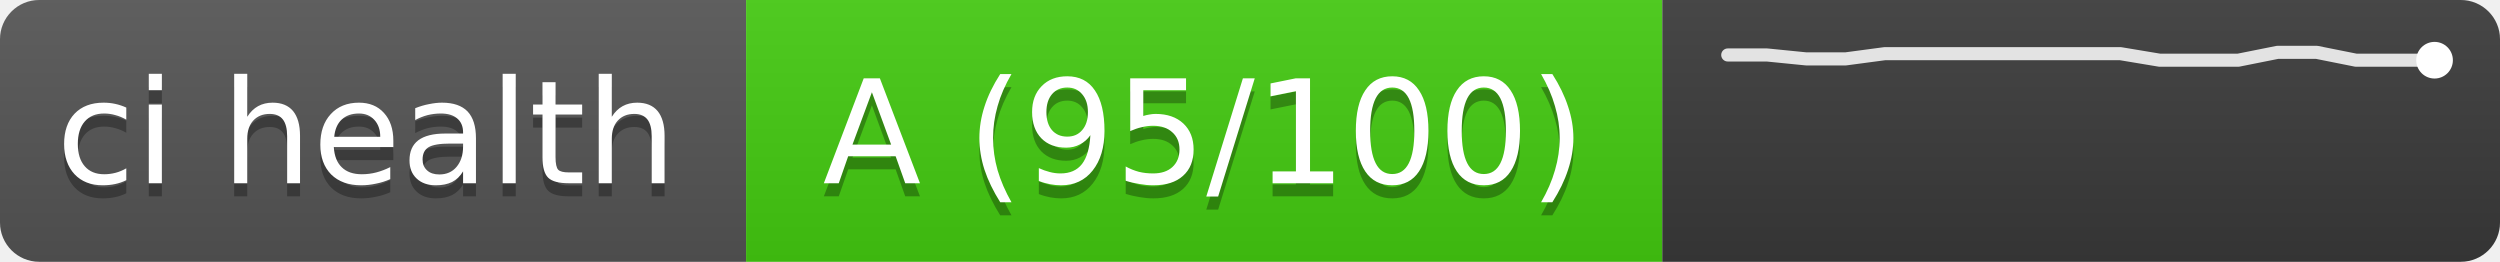
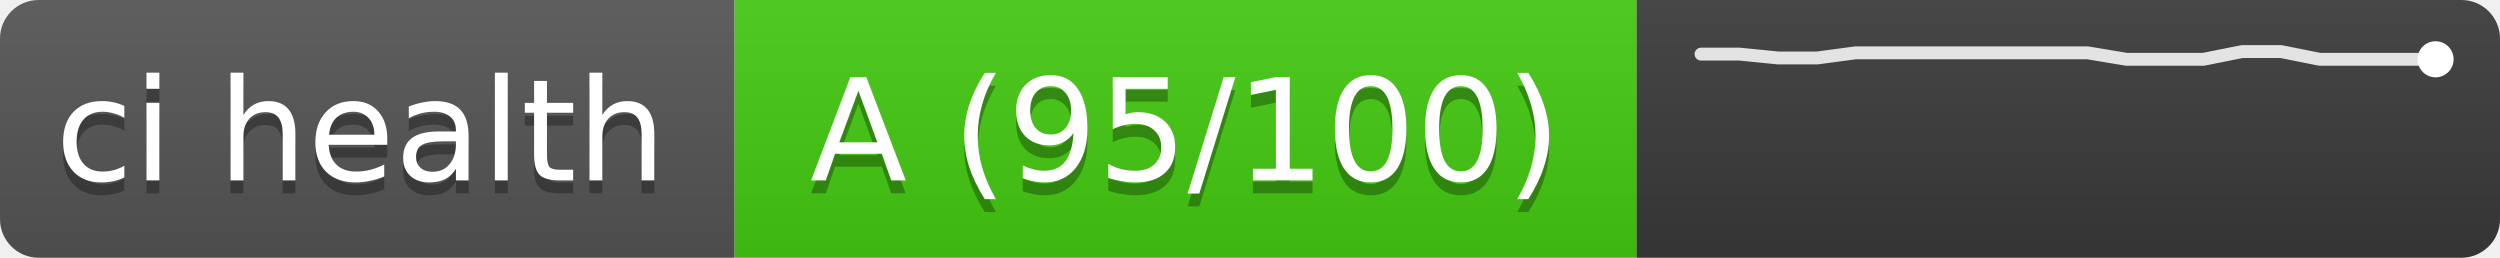
- <svg xmlns="http://www.w3.org/2000/svg" width="191" height="20" role="img" aria-label="ci health: A (95/100), trend of last 19 runs">
+ <svg xmlns="http://www.w3.org/2000/svg" width="194" height="20" role="img" aria-label="ci health: A (95/100), trend of last 20 runs">
  <linearGradient id="s" x2="0" y2="100%">
    <stop offset="0" stop-color="#bbb" stop-opacity=".1" />
    <stop offset="1" stop-opacity=".1" />
  </linearGradient>
  <clipPath id="r">
-     <rect width="191" height="20" rx="3" fill="#fff" />
+     <rect width="194" height="20" rx="3" fill="#fff" />
  </clipPath>
  <g clip-path="url(#r)">
    <rect width="57" height="20" fill="#555" />
    <rect x="57" width="70" height="20" fill="#4c1" />
-     <rect x="127" width="64" height="20" fill="#3a3a3a" />
-     <rect width="191" height="20" fill="url(#s)" />
+     <rect x="127" width="67" height="20" fill="#3a3a3a" />
+     <rect width="194" height="20" fill="url(#s)" />
  </g>
  <g fill="#fff" text-anchor="middle" font-family="Verdana,DejaVu Sans,sans-serif" font-size="11">
    <text x="28" y="15" fill="#010101" fill-opacity=".3" textLength="47">ci health</text>
    <text x="28" y="14" textLength="47">ci health</text>
    <text x="92" y="15" fill="#010101" fill-opacity=".3" textLength="60">A (95/100)</text>
    <text x="92" y="14" textLength="60">A (95/100)</text>
  </g>
  <g stroke="#fff" stroke-opacity=".85" fill="none" stroke-width="1">
-     <polyline points="132,4.2 135,4.2 138,4.5 141,4.5 144,4.1 147,4.1 150,4.1 153,4.1 156,4.1 159,4.1 162,4.1 165,4.6 168,4.6 171,4.6 174,4.0 177,4.0 180,4.6 183,4.6 186,4.6" stroke-linejoin="round" stroke-linecap="round" />
-     <circle cx="186" cy="4.6" r="1.4" fill="#fff" stroke="none" />
+     <polyline points="132,4.2 135,4.2 138,4.5 141,4.5 144,4.1 147,4.1 150,4.1 153,4.1 156,4.1 159,4.1 162,4.1 165,4.6 168,4.6 171,4.6 174,4.0 177,4.0 180,4.6 183,4.6 186,4.6 189,4.6" stroke-linejoin="round" stroke-linecap="round" />
+     <circle cx="189" cy="4.6" r="1.4" fill="#fff" stroke="none" />
  </g>
</svg>
